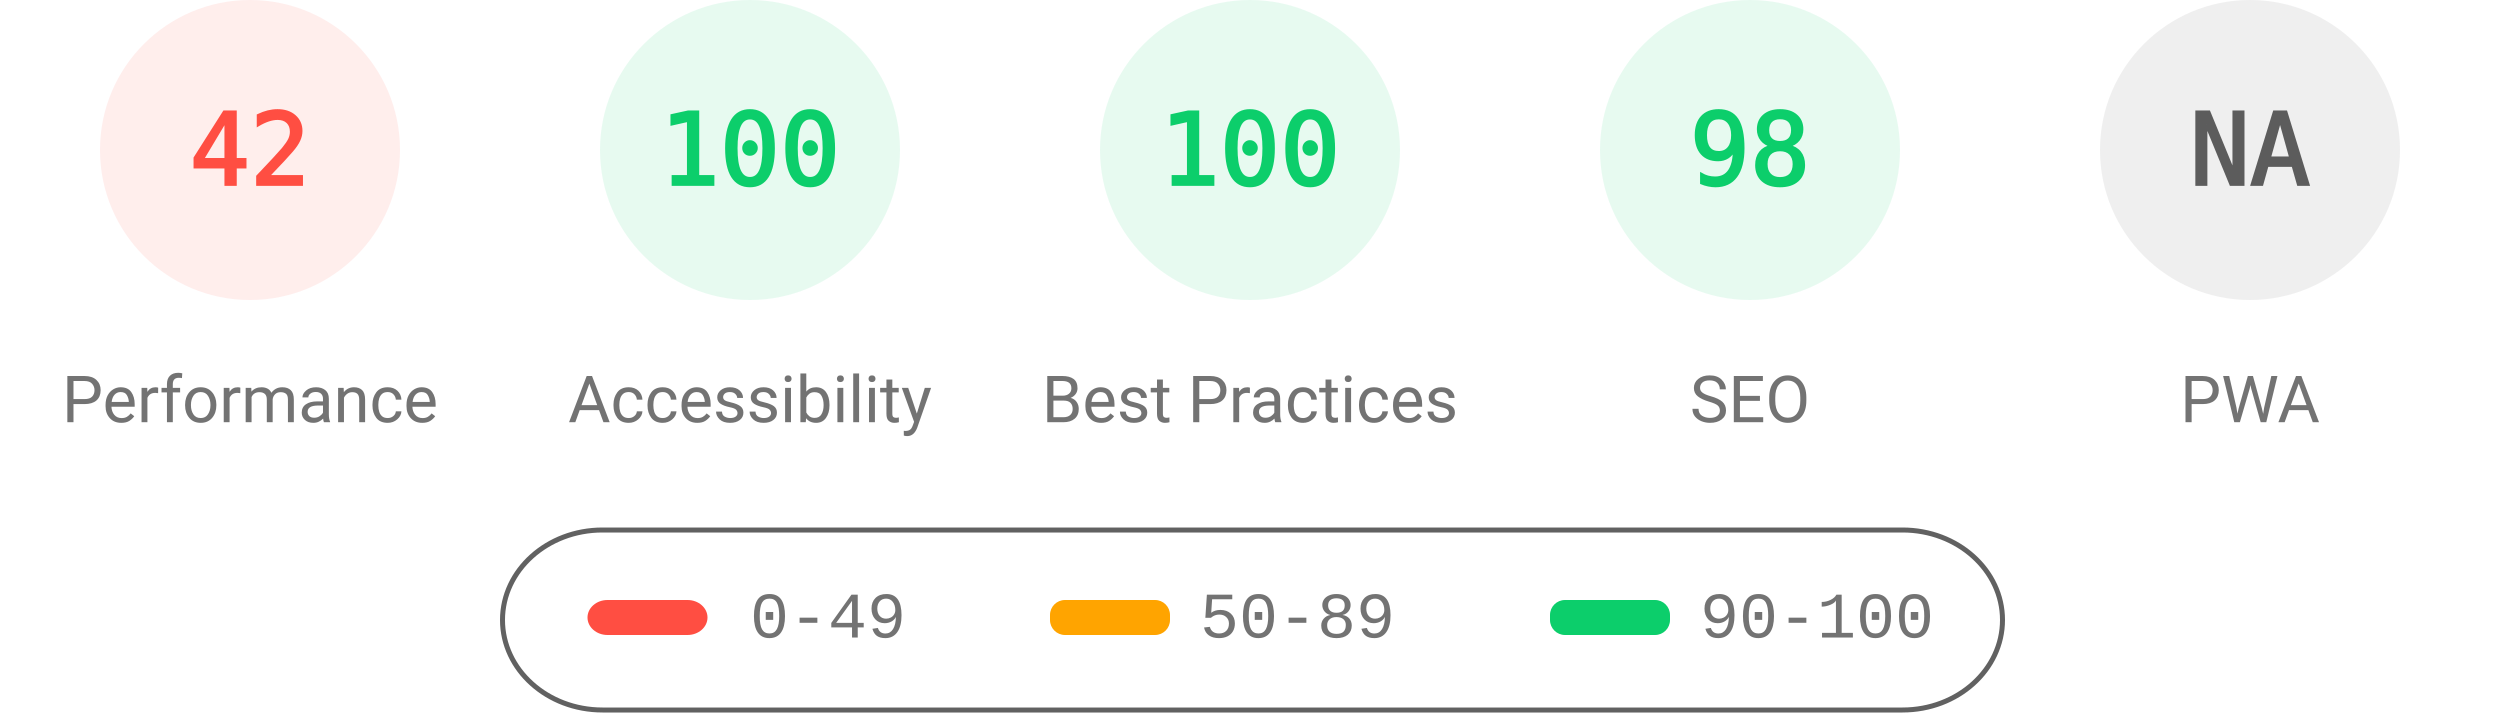
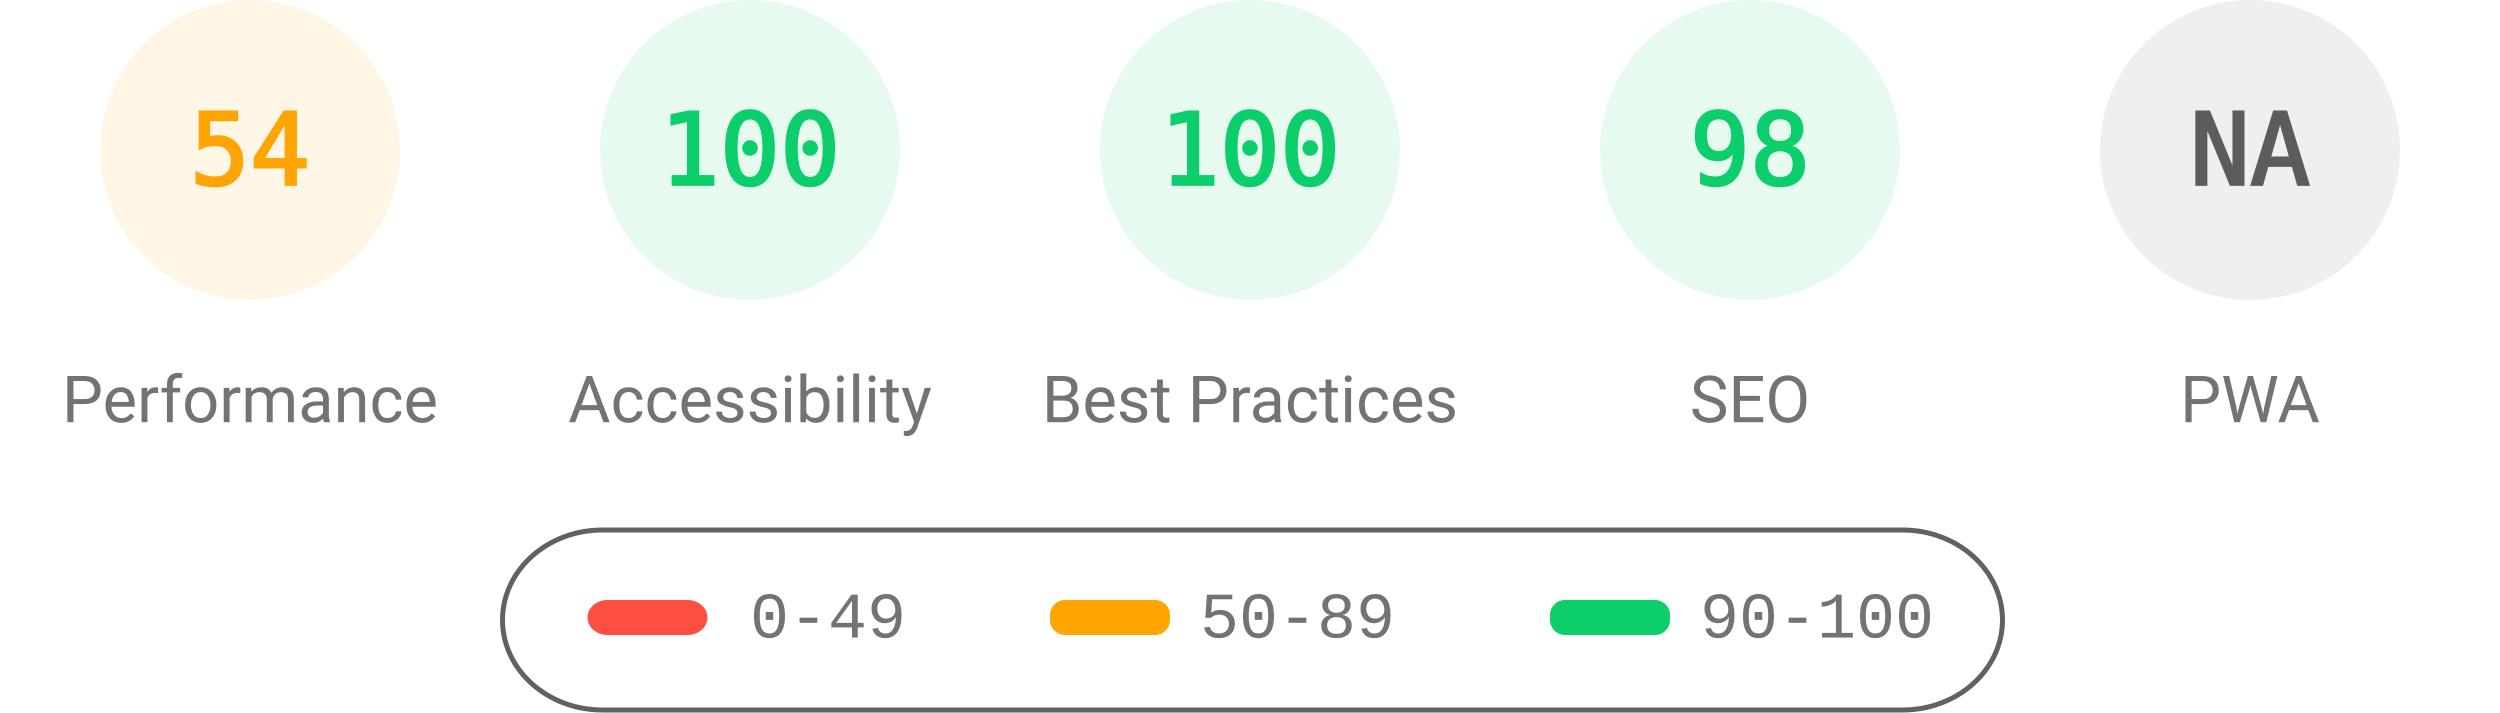
<svg xmlns="http://www.w3.org/2000/svg" fill="none" width="1000" height="285">
  <style>.gauge-base{opacity:.1}.gauge-arc{fill:none;animation-delay:250ms;stroke-linecap:round;transform:rotate(-90deg);transform-origin:100px 60px;animation:load-gauge 1s ease forwards}.guage-text{font-size:40px;font-family:monospace;text-align:center}.guage-red{color:#ff4e42;fill:#ff4e42;stroke:#ff4e42}.guage-orange{color:#ffa400;fill:#ffa400;stroke:#ffa400}.guage-green{color:#0cce6b;fill:#0cce6b;stroke:#0cce6b}.guage-undefined{color:#5c5c5c;fill:#5c5c5c;stroke:#5c5c5c}.guage-title{color:#737373;fill:#737373;stroke:none;font-size:26px;line-height:26px;font-family:Roboto,Halvetica,Arial,sans-serif}@keyframes load-gauge{from{stroke-dasharray:0 352.858}}</style>
-   <svg class="guage-div guage-perf guage-red" viewBox="0 0 200 200" width="200" height="200">
+   <svg class="guage-div guage-perf guage-orange" viewBox="0 0 200 200" width="200" height="200">
    <circle class="gauge-base" r="56" cx="100" cy="60" stroke-width="8" />
-     <circle class="gauge-arc guage-arc-1" r="56" cx="100" cy="60" stroke-width="8" style="stroke-dasharray:147.78,351.858" />
-     <text class="guage-text" x="100" y="60" alignment-baseline="central" dominant-baseline="central" text-anchor="middle">42</text>
+     <circle class="gauge-arc guage-arc-1" r="56" cx="100" cy="60" stroke-width="8" style="stroke-dasharray:190.003,351.858" />
+     <text class="guage-text" x="100" y="60" alignment-baseline="central" dominant-baseline="central" text-anchor="middle">54</text>
    <text class="guage-title" x="100" y="160" alignment-baseline="central" dominant-baseline="central" text-anchor="middle">Performance</text>
  </svg>
  <svg class="guage-div guage-acc guage-green" viewBox="0 0 200 200" width="200" height="200" x="200">
    <circle class="gauge-base" r="56" cx="100" cy="60" stroke-width="8" />
    <circle class="gauge-arc guage-arc-2" r="56" cx="100" cy="60" stroke-width="8" style="stroke-dasharray:351.858,351.858" />
    <text class="guage-text" x="100" y="60" alignment-baseline="central" dominant-baseline="central" text-anchor="middle">100</text>
    <text class="guage-title" x="100" y="160" alignment-baseline="central" dominant-baseline="central" text-anchor="middle">Accessibility</text>
  </svg>
  <svg class="guage-div guage-best guage-green" viewBox="0 0 200 200" width="200" height="200" x="400">
    <circle class="gauge-base" r="56" cx="100" cy="60" stroke-width="8" />
    <circle class="gauge-arc guage-arc-3" r="56" cx="100" cy="60" stroke-width="8" style="stroke-dasharray:351.858,351.858" />
    <text class="guage-text" x="100" y="60" alignment-baseline="central" dominant-baseline="central" text-anchor="middle">100</text>
    <text class="guage-title" x="100" y="160" alignment-baseline="central" dominant-baseline="central" text-anchor="middle">Best Practices</text>
  </svg>
  <svg class="guage-div guage-seo guage-green" viewBox="0 0 200 200" width="200" height="200" x="600">
    <circle class="gauge-base" r="56" cx="100" cy="60" stroke-width="8" />
    <circle class="gauge-arc guage-arc-4" r="56" cx="100" cy="60" stroke-width="8" style="stroke-dasharray:344.821,351.858" />
    <text class="guage-text" x="100" y="60" alignment-baseline="central" dominant-baseline="central" text-anchor="middle">98</text>
    <text class="guage-title" x="100" y="160" alignment-baseline="central" dominant-baseline="central" text-anchor="middle">SEO</text>
  </svg>
  <svg class="guage-div guage-pwa guage-undefined" viewBox="0 0 200 200" width="200" height="200" x="800">
    <circle class="gauge-base" r="56" cx="100" cy="60" stroke-width="8" />
    <circle class="gauge-arc guage-arc-4" r="56" cx="100" cy="60" stroke-width="8" style="stroke-dasharray:351.858,351.858" />
    <text class="guage-text" x="100" y="60" alignment-baseline="central" dominant-baseline="central" text-anchor="middle">NA</text>
    <text class="guage-title" x="100" y="160" alignment-baseline="central" dominant-baseline="central" text-anchor="middle">PWA</text>
  </svg>
  <svg width="604" height="76" x="200" y="210">
    <path fill="none" id="canvas_background" d="M-1-1h604v80H-1z" />
    <rect fill-opacity="0" stroke="#616161" stroke-width="2" rx="40" id="svg_2" height="72" width="600" y="2" x="1" fill="#000" />
    <rect stroke="#000" rx="8" id="svg_3" height="14" width="48" y="30" x="35" stroke-opacity="null" stroke-width="0" fill="#ff4e42" />
    <rect stroke="#000" rx="6" id="svg_4" height="14" width="48" y="30" x="220" stroke-opacity="null" stroke-width="0" fill="#ffa400" />
    <rect stroke="#000" rx="6" id="svg_5" height="14" width="48" y="30" x="420" stroke-opacity="null" stroke-width="0" fill="#0cce6b" />
    <text xml:space="preserve" text-anchor="start" font-family="'Courier New', Courier, monospace" font-size="26" id="svg_6" y="45" x="100" stroke-opacity="null" stroke-width="0" stroke="#000" fill="#737373">0-49</text>
    <text xml:space="preserve" text-anchor="start" font-family="'Courier New', Courier, monospace" font-size="26" id="svg_7" y="45" x="280" stroke-opacity="null" stroke-width="0" stroke="#000" fill="#737373">50-89</text>
    <text xml:space="preserve" text-anchor="start" font-family="'Courier New', Courier, monospace" font-size="26" id="svg_8" y="45" x="480" stroke-opacity="null" stroke-width="0" stroke="#000" fill="#737373">90-100</text>
  </svg>
</svg>
